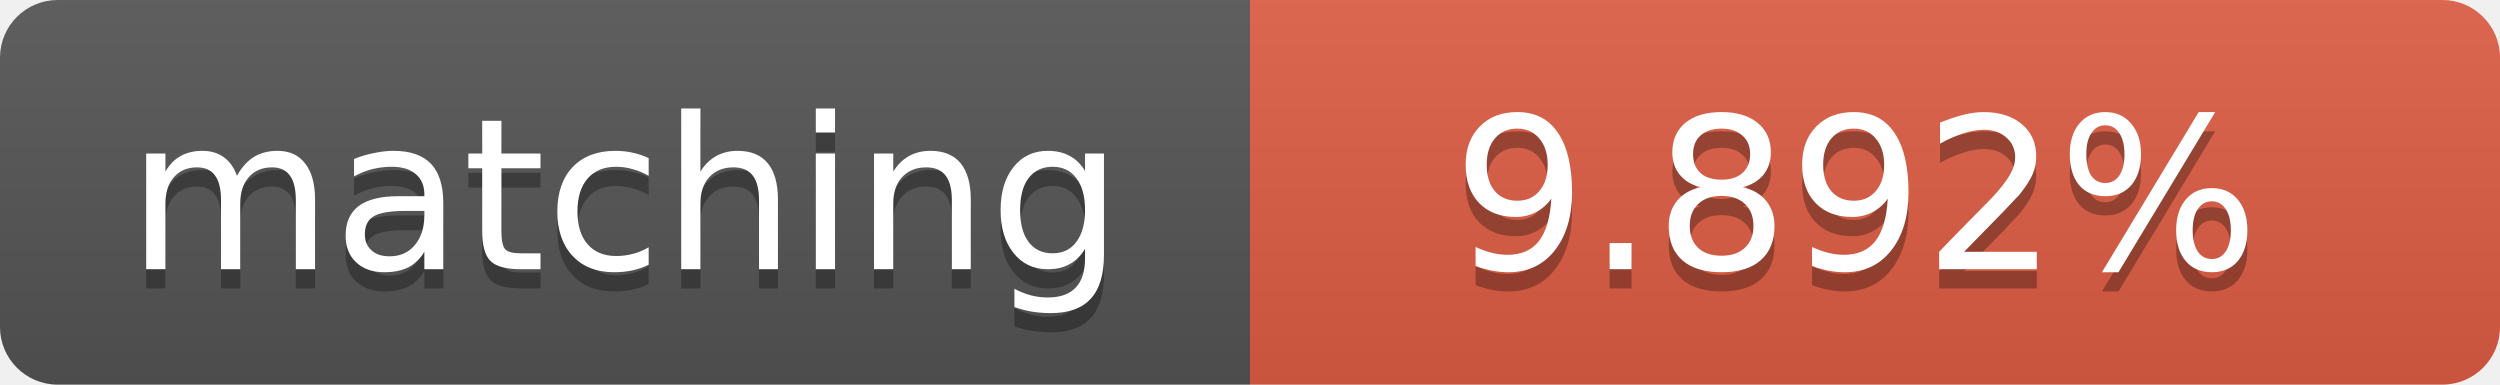
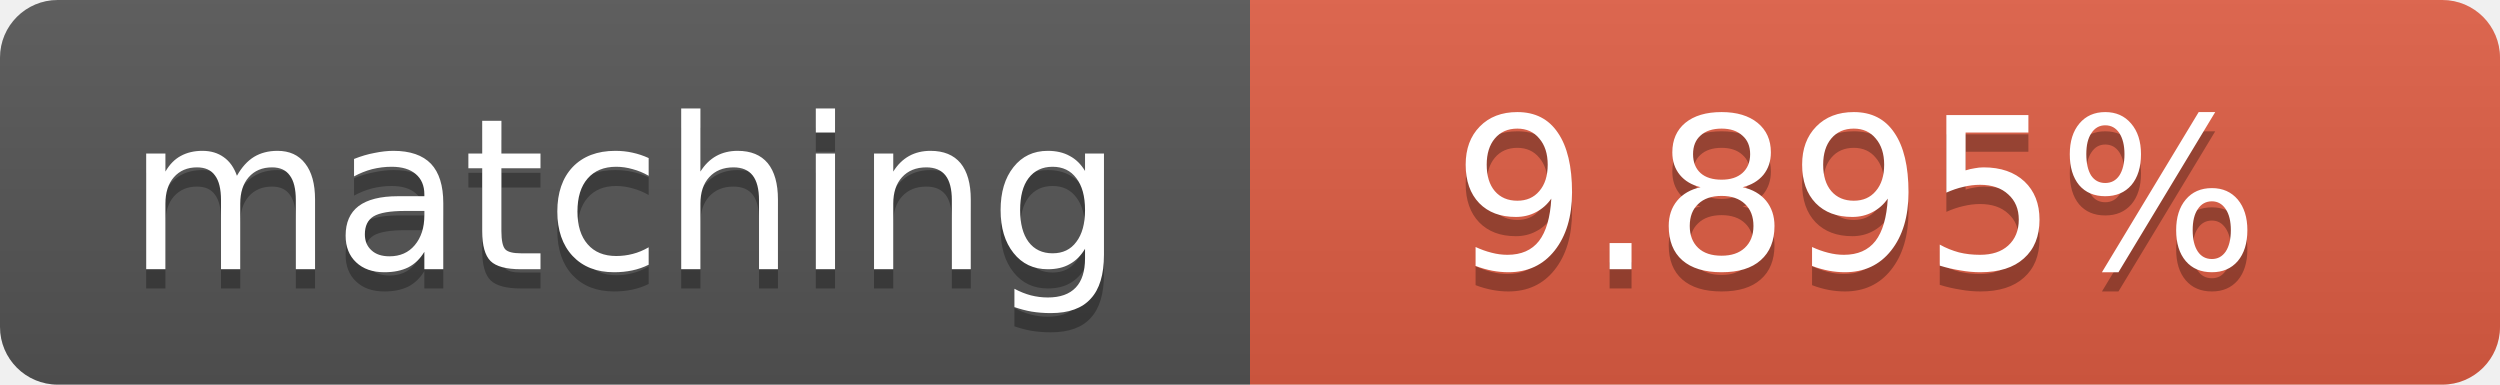
<svg xmlns="http://www.w3.org/2000/svg" width="130" height="20">
  <linearGradient id="b" x2="0" y2="100%">
    <stop offset="0" stop-color="#bbb" stop-opacity=".1" />
    <stop offset="1" stop-opacity=".1" />
  </linearGradient>
  <clipPath id="a">
    <rect width="130" height="20" rx="3" fill="#fff" />
  </clipPath>
  <g clip-path="url(#a)">
    <path fill="#555" d="M0 0h65v20H0z" />
    <path fill="#e05d44" d="M65 0h65v20H65z" />
    <path fill="url(#b)" d="M0 0h130v20H0z" />
  </g>
  <g fill="#fff" text-anchor="middle" font-family="DejaVu Sans,Verdana,Geneva,sans-serif" font-size="11">
    <text x="32.5" y="15" fill="#010101" fill-opacity=".3">matching</text>
    <text x="32.5" y="14">matching</text>
-     <text x="96.5" y="15" fill="#010101" fill-opacity=".3">9.892%</text>
-     <text x="96.5" y="14">9.892%</text>
+     <text x="96.5" y="15" fill="#010101" fill-opacity=".3">9.895%</text>
+     <text x="96.5" y="14">9.895%</text>
  </g>
</svg>
